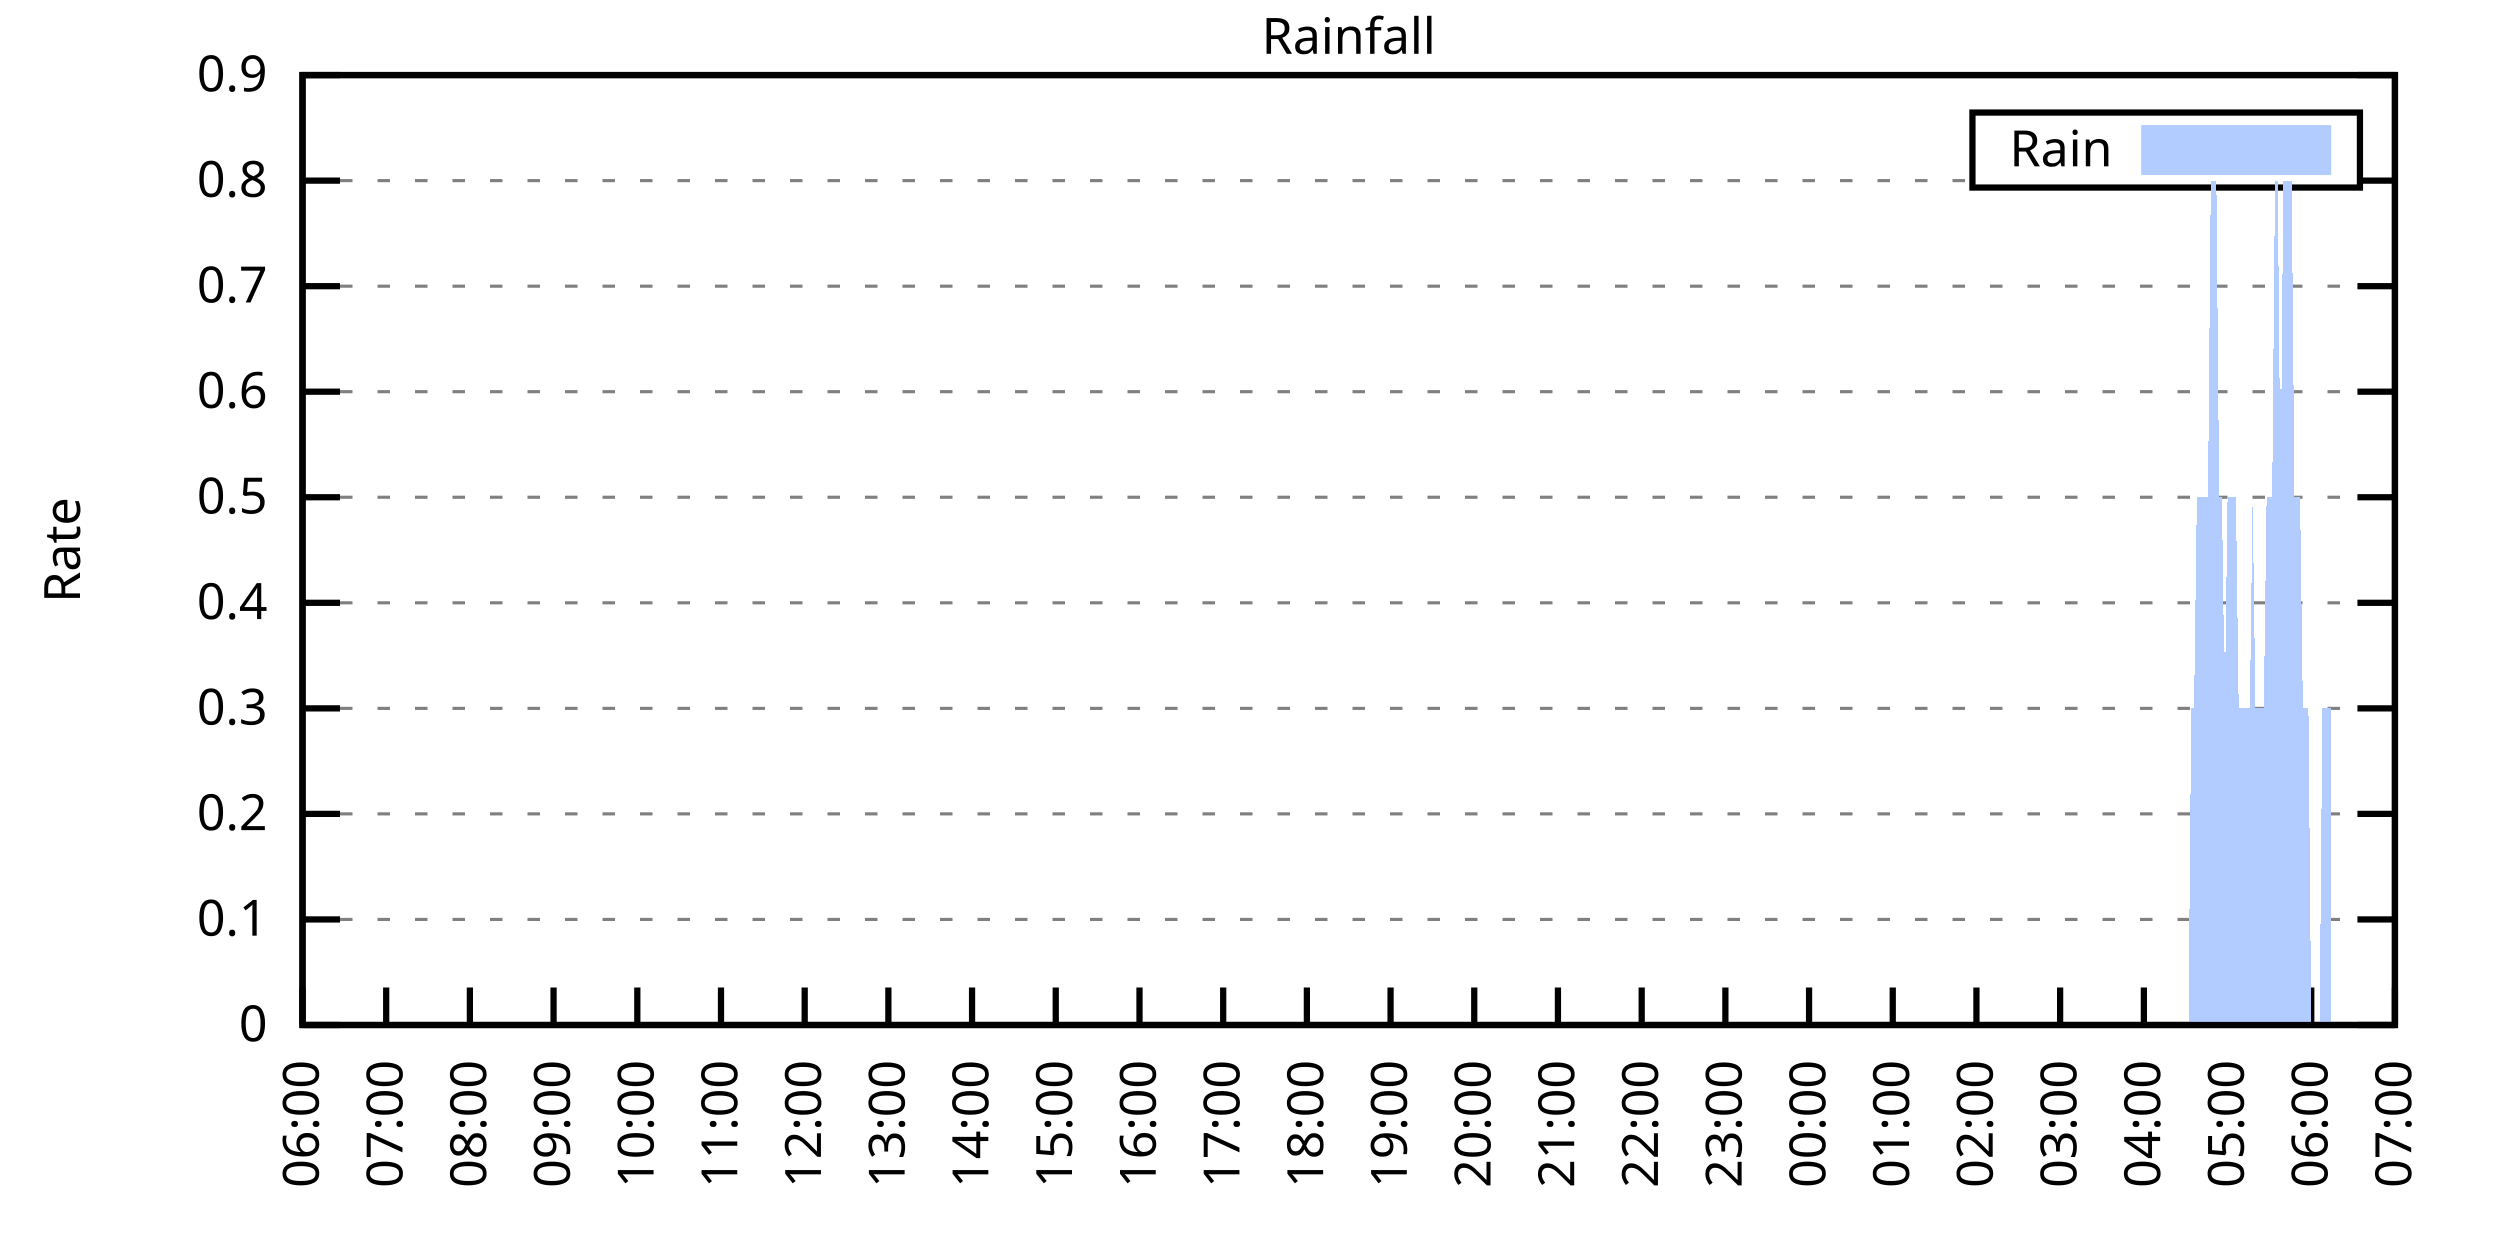
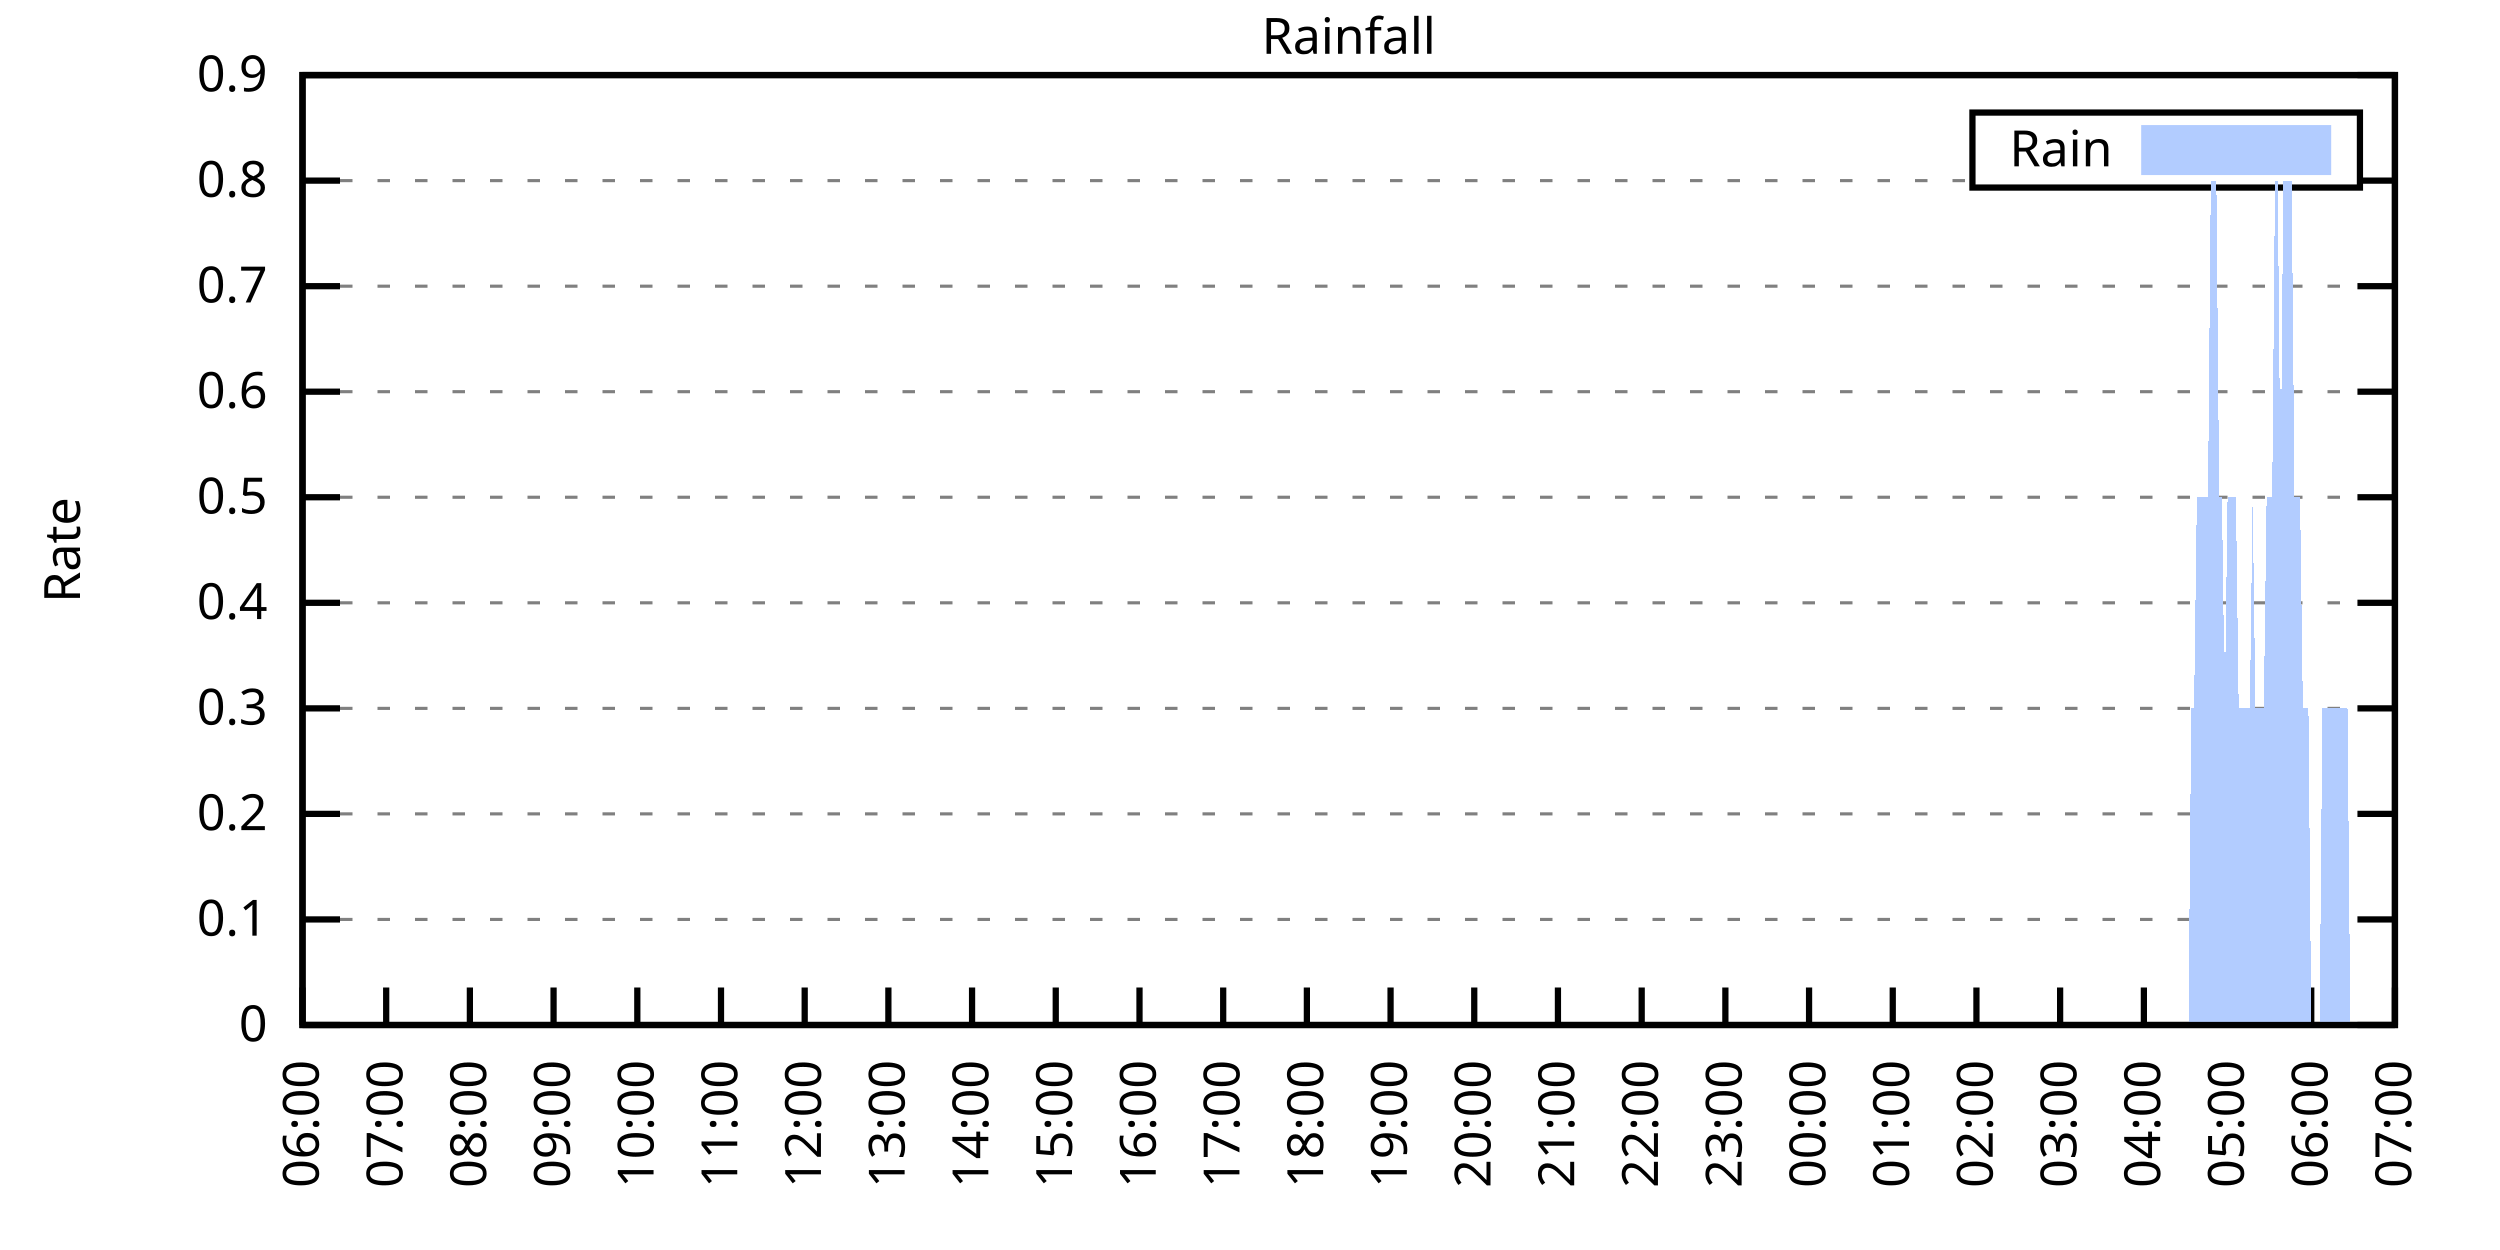
<svg xmlns="http://www.w3.org/2000/svg" xmlns:xlink="http://www.w3.org/1999/xlink" width="400" height="200" viewBox="0 0 400 200">
  <g id="gnuplot_canvas">
    <rect x="0" y="0" width="400" height="200" fill="none" />
    <defs>
      <circle id="gpDot" r="0.5" stroke-width="0.5" stroke="currentColor" />
      <path id="gpPt0" stroke-width="0.333" stroke="currentColor" d="M-1,0 h2 M0,-1 v2" />
      <path id="gpPt1" stroke-width="0.333" stroke="currentColor" d="M-1,-1 L1,1 M1,-1 L-1,1" />
      <path id="gpPt2" stroke-width="0.333" stroke="currentColor" d="M-1,0 L1,0 M0,-1 L0,1 M-1,-1 L1,1 M-1,1 L1,-1" />
      <rect id="gpPt3" stroke-width="0.333" stroke="currentColor" x="-1" y="-1" width="2" height="2" />
      <rect id="gpPt4" stroke-width="0.333" stroke="currentColor" fill="currentColor" x="-1" y="-1" width="2" height="2" />
      <circle id="gpPt5" stroke-width="0.333" stroke="currentColor" cx="0" cy="0" r="1" />
      <use xlink:href="#gpPt5" id="gpPt6" fill="currentColor" stroke="none" />
      <path id="gpPt7" stroke-width="0.333" stroke="currentColor" d="M0,-1.33 L-1.33,0.67 L1.33,0.67 z" />
      <use xlink:href="#gpPt7" id="gpPt8" fill="currentColor" stroke="none" />
      <use xlink:href="#gpPt7" id="gpPt9" stroke="currentColor" transform="rotate(180)" />
      <use xlink:href="#gpPt9" id="gpPt10" fill="currentColor" stroke="none" />
      <use xlink:href="#gpPt3" id="gpPt11" stroke="currentColor" transform="rotate(45)" />
      <use xlink:href="#gpPt11" id="gpPt12" fill="currentColor" stroke="none" />
      <path id="gpPt13" stroke-width="0.333" stroke="currentColor" d="M0,1.330 L1.265,0.411 L0.782,-1.067 L-0.782,-1.076 L-1.265,0.411 z" />
      <use xlink:href="#gpPt13" id="gpPt14" fill="currentColor" stroke="none" />
      <filter id="textbox" filterUnits="objectBoundingBox" x="0" y="0" height="1" width="1">
        <feFlood flood-color="white" flood-opacity="1" result="bgnd" />
        <feComposite in="SourceGraphic" in2="bgnd" operator="atop" />
      </filter>
      <filter id="greybox" filterUnits="objectBoundingBox" x="0" y="0" height="1" width="1">
        <feFlood flood-color="lightgrey" flood-opacity="1" result="grey" />
        <feComposite in="SourceGraphic" in2="grey" operator="atop" />
      </filter>
    </defs>
    <g fill="none" color="white" stroke="currentColor" stroke-width="1.00" stroke-linecap="butt" stroke-linejoin="miter">
</g>
    <g fill="none" color="black" stroke="currentColor" stroke-width="1.00" stroke-linecap="butt" stroke-linejoin="miter">
      <g stroke="none" shape-rendering="crispEdges">
        <polygon fill="rgb(255, 255, 255)" points="48.40,164.00 383.18,164.00 383.18,12.02 48.40,12.02 " />
      </g>
    </g>
    <g fill="none" color="black" stroke="currentColor" stroke-width="1.00" stroke-linecap="butt" stroke-linejoin="miter">
</g>
    <g fill="none" color="black" stroke="black" stroke-width="0.50" stroke-linecap="butt" stroke-linejoin="miter">
</g>
    <g fill="none" color="gray" stroke="currentColor" stroke-width="0.50" stroke-linecap="butt" stroke-linejoin="miter">
      <path stroke="gray" stroke-dasharray="2,4" class="gridline" d="M48.40,164.00 L383.19,164.00  " />
    </g>
    <g fill="none" color="gray" stroke="gray" stroke-width="1.00" stroke-linecap="butt" stroke-linejoin="miter">
</g>
    <g fill="none" color="black" stroke="currentColor" stroke-width="1.00" stroke-linecap="butt" stroke-linejoin="miter">
      <path stroke="black" d="M48.40,164.00 L54.40,164.00 M383.19,164.00 L377.19,164.00  " />
      <g transform="translate(42.80,166.60)" stroke="none" fill="black" font-family="Sans" font-size="8.00" text-anchor="end">
        <text>
          <tspan font-family="Sans"> 0</tspan>
        </text>
      </g>
    </g>
    <g fill="none" color="black" stroke="currentColor" stroke-width="1.00" stroke-linecap="butt" stroke-linejoin="miter">
</g>
    <g fill="none" color="black" stroke="black" stroke-width="0.50" stroke-linecap="butt" stroke-linejoin="miter">
</g>
    <g fill="none" color="gray" stroke="currentColor" stroke-width="0.50" stroke-linecap="butt" stroke-linejoin="miter">
      <path stroke="gray" stroke-dasharray="2,4" class="gridline" d="M48.40,147.11 L383.19,147.11  " />
    </g>
    <g fill="none" color="gray" stroke="gray" stroke-width="1.00" stroke-linecap="butt" stroke-linejoin="miter">
</g>
    <g fill="none" color="black" stroke="currentColor" stroke-width="1.00" stroke-linecap="butt" stroke-linejoin="miter">
      <path stroke="black" d="M48.40,147.11 L54.40,147.11 M383.19,147.11 L377.19,147.11  " />
      <g transform="translate(42.80,149.71)" stroke="none" fill="black" font-family="Sans" font-size="8.00" text-anchor="end">
        <text>
          <tspan font-family="Sans"> 0.1</tspan>
        </text>
      </g>
    </g>
    <g fill="none" color="black" stroke="currentColor" stroke-width="1.00" stroke-linecap="butt" stroke-linejoin="miter">
</g>
    <g fill="none" color="black" stroke="black" stroke-width="0.50" stroke-linecap="butt" stroke-linejoin="miter">
</g>
    <g fill="none" color="gray" stroke="currentColor" stroke-width="0.50" stroke-linecap="butt" stroke-linejoin="miter">
      <path stroke="gray" stroke-dasharray="2,4" class="gridline" d="M48.40,130.22 L383.19,130.22  " />
    </g>
    <g fill="none" color="gray" stroke="gray" stroke-width="1.00" stroke-linecap="butt" stroke-linejoin="miter">
</g>
    <g fill="none" color="black" stroke="currentColor" stroke-width="1.00" stroke-linecap="butt" stroke-linejoin="miter">
      <path stroke="black" d="M48.40,130.22 L54.40,130.22 M383.19,130.22 L377.19,130.22  " />
      <g transform="translate(42.80,132.82)" stroke="none" fill="black" font-family="Sans" font-size="8.00" text-anchor="end">
        <text>
          <tspan font-family="Sans"> 0.2</tspan>
        </text>
      </g>
    </g>
    <g fill="none" color="black" stroke="currentColor" stroke-width="1.00" stroke-linecap="butt" stroke-linejoin="miter">
</g>
    <g fill="none" color="black" stroke="black" stroke-width="0.50" stroke-linecap="butt" stroke-linejoin="miter">
</g>
    <g fill="none" color="gray" stroke="currentColor" stroke-width="0.50" stroke-linecap="butt" stroke-linejoin="miter">
      <path stroke="gray" stroke-dasharray="2,4" class="gridline" d="M48.40,113.34 L383.19,113.34  " />
    </g>
    <g fill="none" color="gray" stroke="gray" stroke-width="1.00" stroke-linecap="butt" stroke-linejoin="miter">
</g>
    <g fill="none" color="black" stroke="currentColor" stroke-width="1.00" stroke-linecap="butt" stroke-linejoin="miter">
      <path stroke="black" d="M48.40,113.34 L54.40,113.34 M383.19,113.34 L377.19,113.34  " />
      <g transform="translate(42.80,115.94)" stroke="none" fill="black" font-family="Sans" font-size="8.00" text-anchor="end">
        <text>
          <tspan font-family="Sans"> 0.3</tspan>
        </text>
      </g>
    </g>
    <g fill="none" color="black" stroke="currentColor" stroke-width="1.00" stroke-linecap="butt" stroke-linejoin="miter">
</g>
    <g fill="none" color="black" stroke="black" stroke-width="0.50" stroke-linecap="butt" stroke-linejoin="miter">
</g>
    <g fill="none" color="gray" stroke="currentColor" stroke-width="0.50" stroke-linecap="butt" stroke-linejoin="miter">
      <path stroke="gray" stroke-dasharray="2,4" class="gridline" d="M48.40,96.45 L383.19,96.45  " />
    </g>
    <g fill="none" color="gray" stroke="gray" stroke-width="1.00" stroke-linecap="butt" stroke-linejoin="miter">
</g>
    <g fill="none" color="black" stroke="currentColor" stroke-width="1.00" stroke-linecap="butt" stroke-linejoin="miter">
      <path stroke="black" d="M48.40,96.45 L54.40,96.45 M383.19,96.45 L377.19,96.45  " />
      <g transform="translate(42.80,99.05)" stroke="none" fill="black" font-family="Sans" font-size="8.00" text-anchor="end">
        <text>
          <tspan font-family="Sans"> 0.4</tspan>
        </text>
      </g>
    </g>
    <g fill="none" color="black" stroke="currentColor" stroke-width="1.00" stroke-linecap="butt" stroke-linejoin="miter">
</g>
    <g fill="none" color="black" stroke="black" stroke-width="0.50" stroke-linecap="butt" stroke-linejoin="miter">
</g>
    <g fill="none" color="gray" stroke="currentColor" stroke-width="0.50" stroke-linecap="butt" stroke-linejoin="miter">
      <path stroke="gray" stroke-dasharray="2,4" class="gridline" d="M48.40,79.56 L383.19,79.56  " />
    </g>
    <g fill="none" color="gray" stroke="gray" stroke-width="1.00" stroke-linecap="butt" stroke-linejoin="miter">
</g>
    <g fill="none" color="black" stroke="currentColor" stroke-width="1.00" stroke-linecap="butt" stroke-linejoin="miter">
      <path stroke="black" d="M48.40,79.56 L54.40,79.56 M383.19,79.56 L377.19,79.56  " />
      <g transform="translate(42.80,82.16)" stroke="none" fill="black" font-family="Sans" font-size="8.00" text-anchor="end">
        <text>
          <tspan font-family="Sans"> 0.5</tspan>
        </text>
      </g>
    </g>
    <g fill="none" color="black" stroke="currentColor" stroke-width="1.00" stroke-linecap="butt" stroke-linejoin="miter">
</g>
    <g fill="none" color="black" stroke="black" stroke-width="0.50" stroke-linecap="butt" stroke-linejoin="miter">
</g>
    <g fill="none" color="gray" stroke="currentColor" stroke-width="0.50" stroke-linecap="butt" stroke-linejoin="miter">
      <path stroke="gray" stroke-dasharray="2,4" class="gridline" d="M48.40,62.67 L383.19,62.67  " />
    </g>
    <g fill="none" color="gray" stroke="gray" stroke-width="1.00" stroke-linecap="butt" stroke-linejoin="miter">
</g>
    <g fill="none" color="black" stroke="currentColor" stroke-width="1.00" stroke-linecap="butt" stroke-linejoin="miter">
      <path stroke="black" d="M48.40,62.67 L54.40,62.67 M383.19,62.67 L377.19,62.67  " />
      <g transform="translate(42.80,65.27)" stroke="none" fill="black" font-family="Sans" font-size="8.00" text-anchor="end">
        <text>
          <tspan font-family="Sans"> 0.6</tspan>
        </text>
      </g>
    </g>
    <g fill="none" color="black" stroke="currentColor" stroke-width="1.00" stroke-linecap="butt" stroke-linejoin="miter">
</g>
    <g fill="none" color="black" stroke="black" stroke-width="0.50" stroke-linecap="butt" stroke-linejoin="miter">
</g>
    <g fill="none" color="gray" stroke="currentColor" stroke-width="0.50" stroke-linecap="butt" stroke-linejoin="miter">
      <path stroke="gray" stroke-dasharray="2,4" class="gridline" d="M48.40,45.79 L383.19,45.79  " />
    </g>
    <g fill="none" color="gray" stroke="gray" stroke-width="1.00" stroke-linecap="butt" stroke-linejoin="miter">
</g>
    <g fill="none" color="black" stroke="currentColor" stroke-width="1.00" stroke-linecap="butt" stroke-linejoin="miter">
      <path stroke="black" d="M48.40,45.79 L54.40,45.79 M383.19,45.79 L377.19,45.79  " />
      <g transform="translate(42.80,48.39)" stroke="none" fill="black" font-family="Sans" font-size="8.00" text-anchor="end">
        <text>
          <tspan font-family="Sans"> 0.7</tspan>
        </text>
      </g>
    </g>
    <g fill="none" color="black" stroke="currentColor" stroke-width="1.00" stroke-linecap="butt" stroke-linejoin="miter">
</g>
    <g fill="none" color="black" stroke="black" stroke-width="0.50" stroke-linecap="butt" stroke-linejoin="miter">
</g>
    <g fill="none" color="gray" stroke="currentColor" stroke-width="0.50" stroke-linecap="butt" stroke-linejoin="miter">
      <path stroke="gray" stroke-dasharray="2,4" class="gridline" d="M48.40,28.90 L315.59,28.90 M377.59,28.90 L383.19,28.90  " />
    </g>
    <g fill="none" color="gray" stroke="gray" stroke-width="1.00" stroke-linecap="butt" stroke-linejoin="miter">
</g>
    <g fill="none" color="black" stroke="currentColor" stroke-width="1.00" stroke-linecap="butt" stroke-linejoin="miter">
      <path stroke="black" d="M48.40,28.90 L54.40,28.90 M383.19,28.90 L377.19,28.90  " />
      <g transform="translate(42.80,31.50)" stroke="none" fill="black" font-family="Sans" font-size="8.00" text-anchor="end">
        <text>
          <tspan font-family="Sans"> 0.8</tspan>
        </text>
      </g>
    </g>
    <g fill="none" color="black" stroke="currentColor" stroke-width="1.00" stroke-linecap="butt" stroke-linejoin="miter">
</g>
    <g fill="none" color="black" stroke="black" stroke-width="0.50" stroke-linecap="butt" stroke-linejoin="miter">
</g>
    <g fill="none" color="gray" stroke="currentColor" stroke-width="0.50" stroke-linecap="butt" stroke-linejoin="miter">
      <path stroke="gray" stroke-dasharray="2,4" class="gridline" d="M48.40,12.01 L383.19,12.01  " />
    </g>
    <g fill="none" color="gray" stroke="gray" stroke-width="1.00" stroke-linecap="butt" stroke-linejoin="miter">
</g>
    <g fill="none" color="black" stroke="currentColor" stroke-width="1.00" stroke-linecap="butt" stroke-linejoin="miter">
      <path stroke="black" d="M48.40,12.01 L54.40,12.01 M383.19,12.01 L377.19,12.01  " />
      <g transform="translate(42.80,14.61)" stroke="none" fill="black" font-family="Sans" font-size="8.00" text-anchor="end">
        <text>
          <tspan font-family="Sans"> 0.9</tspan>
        </text>
      </g>
    </g>
    <g fill="none" color="black" stroke="currentColor" stroke-width="1.00" stroke-linecap="butt" stroke-linejoin="miter">
      <path stroke="black" d="M48.40,164.00 L48.40,158.00  " />
      <g transform="translate(51.00,169.60) rotate(270.00)" stroke="none" fill="black" font-family="Sans" font-size="8.00" text-anchor="end">
        <text>
          <tspan font-family="Sans">06:00</tspan>
        </text>
      </g>
    </g>
    <g fill="none" color="black" stroke="currentColor" stroke-width="1.00" stroke-linecap="butt" stroke-linejoin="miter">
      <path stroke="black" d="M61.79,164.00 L61.79,158.00  " />
      <g transform="translate(64.39,169.60) rotate(270.00)" stroke="none" fill="black" font-family="Sans" font-size="8.00" text-anchor="end">
        <text>
          <tspan font-family="Sans">07:00</tspan>
        </text>
      </g>
    </g>
    <g fill="none" color="black" stroke="currentColor" stroke-width="1.00" stroke-linecap="butt" stroke-linejoin="miter">
      <path stroke="black" d="M75.18,164.00 L75.18,158.00  " />
      <g transform="translate(77.78,169.60) rotate(270.00)" stroke="none" fill="black" font-family="Sans" font-size="8.00" text-anchor="end">
        <text>
          <tspan font-family="Sans">08:00</tspan>
        </text>
      </g>
    </g>
    <g fill="none" color="black" stroke="currentColor" stroke-width="1.00" stroke-linecap="butt" stroke-linejoin="miter">
      <path stroke="black" d="M88.57,164.00 L88.57,158.00  " />
      <g transform="translate(91.17,169.60) rotate(270.00)" stroke="none" fill="black" font-family="Sans" font-size="8.00" text-anchor="end">
        <text>
          <tspan font-family="Sans">09:00</tspan>
        </text>
      </g>
    </g>
    <g fill="none" color="black" stroke="currentColor" stroke-width="1.00" stroke-linecap="butt" stroke-linejoin="miter">
      <path stroke="black" d="M101.97,164.00 L101.97,158.00  " />
      <g transform="translate(104.57,169.60) rotate(270.00)" stroke="none" fill="black" font-family="Sans" font-size="8.00" text-anchor="end">
        <text>
          <tspan font-family="Sans">10:00</tspan>
        </text>
      </g>
    </g>
    <g fill="none" color="black" stroke="currentColor" stroke-width="1.00" stroke-linecap="butt" stroke-linejoin="miter">
      <path stroke="black" d="M115.36,164.00 L115.36,158.00  " />
      <g transform="translate(117.96,169.60) rotate(270.00)" stroke="none" fill="black" font-family="Sans" font-size="8.00" text-anchor="end">
        <text>
          <tspan font-family="Sans">11:00</tspan>
        </text>
      </g>
    </g>
    <g fill="none" color="black" stroke="currentColor" stroke-width="1.00" stroke-linecap="butt" stroke-linejoin="miter">
      <path stroke="black" d="M128.75,164.00 L128.75,158.00  " />
      <g transform="translate(131.35,169.60) rotate(270.00)" stroke="none" fill="black" font-family="Sans" font-size="8.00" text-anchor="end">
        <text>
          <tspan font-family="Sans">12:00</tspan>
        </text>
      </g>
    </g>
    <g fill="none" color="black" stroke="currentColor" stroke-width="1.00" stroke-linecap="butt" stroke-linejoin="miter">
      <path stroke="black" d="M142.14,164.00 L142.14,158.00  " />
      <g transform="translate(144.74,169.60) rotate(270.00)" stroke="none" fill="black" font-family="Sans" font-size="8.00" text-anchor="end">
        <text>
          <tspan font-family="Sans">13:00</tspan>
        </text>
      </g>
    </g>
    <g fill="none" color="black" stroke="currentColor" stroke-width="1.00" stroke-linecap="butt" stroke-linejoin="miter">
      <path stroke="black" d="M155.53,164.00 L155.53,158.00  " />
      <g transform="translate(158.13,169.60) rotate(270.00)" stroke="none" fill="black" font-family="Sans" font-size="8.00" text-anchor="end">
        <text>
          <tspan font-family="Sans">14:00</tspan>
        </text>
      </g>
    </g>
    <g fill="none" color="black" stroke="currentColor" stroke-width="1.00" stroke-linecap="butt" stroke-linejoin="miter">
      <path stroke="black" d="M168.92,164.00 L168.92,158.00  " />
      <g transform="translate(171.52,169.60) rotate(270.00)" stroke="none" fill="black" font-family="Sans" font-size="8.00" text-anchor="end">
        <text>
          <tspan font-family="Sans">15:00</tspan>
        </text>
      </g>
    </g>
    <g fill="none" color="black" stroke="currentColor" stroke-width="1.00" stroke-linecap="butt" stroke-linejoin="miter">
      <path stroke="black" d="M182.32,164.00 L182.32,158.00  " />
      <g transform="translate(184.92,169.60) rotate(270.00)" stroke="none" fill="black" font-family="Sans" font-size="8.00" text-anchor="end">
        <text>
          <tspan font-family="Sans">16:00</tspan>
        </text>
      </g>
    </g>
    <g fill="none" color="black" stroke="currentColor" stroke-width="1.00" stroke-linecap="butt" stroke-linejoin="miter">
      <path stroke="black" d="M195.71,164.00 L195.71,158.00  " />
      <g transform="translate(198.31,169.60) rotate(270.00)" stroke="none" fill="black" font-family="Sans" font-size="8.00" text-anchor="end">
        <text>
          <tspan font-family="Sans">17:00</tspan>
        </text>
      </g>
    </g>
    <g fill="none" color="black" stroke="currentColor" stroke-width="1.00" stroke-linecap="butt" stroke-linejoin="miter">
      <path stroke="black" d="M209.10,164.00 L209.10,158.00  " />
      <g transform="translate(211.70,169.60) rotate(270.00)" stroke="none" fill="black" font-family="Sans" font-size="8.00" text-anchor="end">
        <text>
          <tspan font-family="Sans">18:00</tspan>
        </text>
      </g>
    </g>
    <g fill="none" color="black" stroke="currentColor" stroke-width="1.00" stroke-linecap="butt" stroke-linejoin="miter">
      <path stroke="black" d="M222.49,164.00 L222.49,158.00  " />
      <g transform="translate(225.09,169.60) rotate(270.00)" stroke="none" fill="black" font-family="Sans" font-size="8.00" text-anchor="end">
        <text>
          <tspan font-family="Sans">19:00</tspan>
        </text>
      </g>
    </g>
    <g fill="none" color="black" stroke="currentColor" stroke-width="1.00" stroke-linecap="butt" stroke-linejoin="miter">
      <path stroke="black" d="M235.88,164.00 L235.88,158.00  " />
      <g transform="translate(238.48,169.60) rotate(270.00)" stroke="none" fill="black" font-family="Sans" font-size="8.00" text-anchor="end">
        <text>
          <tspan font-family="Sans">20:00</tspan>
        </text>
      </g>
    </g>
    <g fill="none" color="black" stroke="currentColor" stroke-width="1.00" stroke-linecap="butt" stroke-linejoin="miter">
      <path stroke="black" d="M249.27,164.00 L249.27,158.00  " />
      <g transform="translate(251.87,169.60) rotate(270.00)" stroke="none" fill="black" font-family="Sans" font-size="8.00" text-anchor="end">
        <text>
          <tspan font-family="Sans">21:00</tspan>
        </text>
      </g>
    </g>
    <g fill="none" color="black" stroke="currentColor" stroke-width="1.00" stroke-linecap="butt" stroke-linejoin="miter">
      <path stroke="black" d="M262.67,164.00 L262.67,158.00  " />
      <g transform="translate(265.27,169.60) rotate(270.00)" stroke="none" fill="black" font-family="Sans" font-size="8.00" text-anchor="end">
        <text>
          <tspan font-family="Sans">22:00</tspan>
        </text>
      </g>
    </g>
    <g fill="none" color="black" stroke="currentColor" stroke-width="1.00" stroke-linecap="butt" stroke-linejoin="miter">
      <path stroke="black" d="M276.06,164.00 L276.06,158.00  " />
      <g transform="translate(278.66,169.60) rotate(270.00)" stroke="none" fill="black" font-family="Sans" font-size="8.00" text-anchor="end">
        <text>
          <tspan font-family="Sans">23:00</tspan>
        </text>
      </g>
    </g>
    <g fill="none" color="black" stroke="currentColor" stroke-width="1.00" stroke-linecap="butt" stroke-linejoin="miter">
      <path stroke="black" d="M289.45,164.00 L289.45,158.00  " />
      <g transform="translate(292.05,169.60) rotate(270.00)" stroke="none" fill="black" font-family="Sans" font-size="8.00" text-anchor="end">
        <text>
          <tspan font-family="Sans">00:00</tspan>
        </text>
      </g>
    </g>
    <g fill="none" color="black" stroke="currentColor" stroke-width="1.00" stroke-linecap="butt" stroke-linejoin="miter">
      <path stroke="black" d="M302.84,164.00 L302.84,158.00  " />
      <g transform="translate(305.44,169.60) rotate(270.00)" stroke="none" fill="black" font-family="Sans" font-size="8.00" text-anchor="end">
        <text>
          <tspan font-family="Sans">01:00</tspan>
        </text>
      </g>
    </g>
    <g fill="none" color="black" stroke="currentColor" stroke-width="1.00" stroke-linecap="butt" stroke-linejoin="miter">
      <path stroke="black" d="M316.23,164.00 L316.23,158.00  " />
      <g transform="translate(318.83,169.60) rotate(270.00)" stroke="none" fill="black" font-family="Sans" font-size="8.00" text-anchor="end">
        <text>
          <tspan font-family="Sans">02:00</tspan>
        </text>
      </g>
    </g>
    <g fill="none" color="black" stroke="currentColor" stroke-width="1.00" stroke-linecap="butt" stroke-linejoin="miter">
      <path stroke="black" d="M329.62,164.00 L329.62,158.00  " />
      <g transform="translate(332.22,169.60) rotate(270.00)" stroke="none" fill="black" font-family="Sans" font-size="8.00" text-anchor="end">
        <text>
          <tspan font-family="Sans">03:00</tspan>
        </text>
      </g>
    </g>
    <g fill="none" color="black" stroke="currentColor" stroke-width="1.00" stroke-linecap="butt" stroke-linejoin="miter">
      <path stroke="black" d="M343.02,164.00 L343.02,158.00  " />
      <g transform="translate(345.62,169.60) rotate(270.00)" stroke="none" fill="black" font-family="Sans" font-size="8.00" text-anchor="end">
        <text>
          <tspan font-family="Sans">04:00</tspan>
        </text>
      </g>
    </g>
    <g fill="none" color="black" stroke="currentColor" stroke-width="1.00" stroke-linecap="butt" stroke-linejoin="miter">
      <path stroke="black" d="M356.41,164.00 L356.41,158.00  " />
      <g transform="translate(359.01,169.60) rotate(270.00)" stroke="none" fill="black" font-family="Sans" font-size="8.00" text-anchor="end">
        <text>
          <tspan font-family="Sans">05:00</tspan>
        </text>
      </g>
    </g>
    <g fill="none" color="black" stroke="currentColor" stroke-width="1.00" stroke-linecap="butt" stroke-linejoin="miter">
      <path stroke="black" d="M369.80,164.00 L369.80,158.00  " />
      <g transform="translate(372.40,169.60) rotate(270.00)" stroke="none" fill="black" font-family="Sans" font-size="8.00" text-anchor="end">
        <text>
          <tspan font-family="Sans">06:00</tspan>
        </text>
      </g>
    </g>
    <g fill="none" color="black" stroke="currentColor" stroke-width="1.00" stroke-linecap="butt" stroke-linejoin="miter">
      <path stroke="black" d="M383.19,164.00 L383.19,158.00  " />
      <g transform="translate(385.79,169.60) rotate(270.00)" stroke="none" fill="black" font-family="Sans" font-size="8.00" text-anchor="end">
        <text>
          <tspan font-family="Sans">07:00</tspan>
        </text>
      </g>
    </g>
    <g fill="none" color="black" stroke="currentColor" stroke-width="1.00" stroke-linecap="butt" stroke-linejoin="miter">
</g>
    <g fill="none" color="black" stroke="currentColor" stroke-width="1.00" stroke-linecap="butt" stroke-linejoin="miter">
      <path stroke="black" d="M48.40,12.01 L48.40,164.00 L383.19,164.00 L383.19,12.01 L48.40,12.01 Z  " />
    </g>
    <g fill="none" color="black" stroke="currentColor" stroke-width="1.00" stroke-linecap="butt" stroke-linejoin="miter">
</g>
    <g fill="none" color="black" stroke="currentColor" stroke-width="1.00" stroke-linecap="butt" stroke-linejoin="miter">
      <path stroke="black" d="M315.59,30.01 L315.59,18.01 L377.59,18.01 L377.59,30.01 L315.59,30.01 Z  " />
    </g>
    <g id="Rainfall_plot_1">
      <g fill="none" color="white" stroke="black" stroke-width="2.00" stroke-linecap="butt" stroke-linejoin="miter">
</g>
      <g fill="none" color="black" stroke="currentColor" stroke-width="2.00" stroke-linecap="butt" stroke-linejoin="miter">
        <g transform="translate(337.99,26.61)" stroke="none" fill="black" font-family="Sans" font-size="8.00" text-anchor="end">
          <text>
            <tspan font-family="Sans">Rain</tspan>
          </text>
        </g>
      </g>
      <g fill="none" color="black" stroke="currentColor" stroke-width="2.00" stroke-linecap="butt" stroke-linejoin="miter">
        <g stroke="none" shape-rendering="crispEdges">
          <polygon fill="rgb(178, 204, 255)" points="343.59,27.01 371.99,27.01 371.99,21.01 343.59,21.01 " />
        </g>
        <path stroke="rgb(178, 204, 255)" d="M343.59,27.01 L371.99,27.01 L371.99,21.01 L343.59,21.01 L343.59,27.01 Z  " />
      </g>
      <g fill="none" color="black" stroke="currentColor" stroke-width="2.00" stroke-linecap="butt" stroke-linejoin="miter">
        <g stroke="none" shape-rendering="crispEdges">
-           <polygon fill="rgb(178, 204, 255)" points="51.97,164.00 52.42,164.00 52.86,164.00 53.31,164.00 53.76,164.00 54.20,164.00 54.65,164.00 55.10,164.00 55.54,164.00 55.99,164.00 56.43,164.00 56.88,164.00 57.33,164.00 57.77,164.00 58.22,164.00 58.67,164.00 59.11,164.00 59.56,164.00 60.01,164.00 60.45,164.00 60.90,164.00 61.35,164.00 61.79,164.00 62.24,164.00 62.68,164.00 63.13,164.00 63.58,164.00 64.02,164.00 64.47,164.00 64.92,164.00 65.36,164.00 65.81,164.00 66.26,164.00 66.70,164.00 67.15,164.00 67.59,164.00 68.04,164.00 68.49,164.00 68.93,164.00 69.38,164.00 69.83,164.00 70.27,164.00 70.72,164.00 71.17,164.00 71.61,164.00 72.06,164.00 72.50,164.00 72.95,164.00 73.40,164.00 73.84,164.00 74.29,164.00 74.74,164.00 75.18,164.00 75.63,164.00 76.08,164.00 76.52,164.00 76.97,164.00 77.42,164.00 77.86,164.00 78.31,164.00 78.75,164.00 79.20,164.00 79.65,164.00 80.09,164.00 80.54,164.00 80.99,164.00 81.43,164.00 81.88,164.00 82.33,164.00 82.77,164.00 83.22,164.00 83.66,164.00 84.11,164.00 84.56,164.00 85.00,164.00 85.45,164.00 85.90,164.00 86.34,164.00 86.79,164.00 87.24,164.00 87.68,164.00 88.13,164.00 88.57,164.00 89.02,164.00 89.47,164.00 89.91,164.00 90.36,164.00 90.81,164.00 91.25,164.00 91.70,164.00 92.15,164.00 92.59,164.00 93.04,164.00 93.49,164.00 93.93,164.00 94.38,164.00 94.82,164.00 95.27,164.00 95.72,164.00 96.16,164.00 96.61,164.00 97.06,164.00 97.50,164.00 97.95,164.00 98.40,164.00 98.84,164.00 99.29,164.00 99.73,164.00 100.18,164.00 100.63,164.00 101.07,164.00 101.52,164.00 101.97,164.00 102.41,164.00 102.86,164.00 103.31,164.00 103.75,164.00 104.20,164.00 104.64,164.00 105.09,164.00 105.54,164.00 105.98,164.00 106.43,164.00 106.88,164.00 107.32,164.00 107.77,164.00 108.22,164.00 108.66,164.00 109.11,164.00 109.55,164.00 110.00,164.00 110.45,164.00 110.89,164.00 111.34,164.00 111.79,164.00 112.23,164.00 112.68,164.00 113.13,164.00 113.57,164.00 114.02,164.00 114.47,164.00 114.91,164.00 115.36,164.00 115.80,164.00 116.25,164.00 116.70,164.00 117.14,164.00 117.59,164.00 118.04,164.00 118.48,164.00 118.93,164.00 119.38,164.00 119.82,164.00 120.27,164.00 120.71,164.00 121.16,164.00 121.61,164.00 122.05,164.00 122.50,164.00 122.95,164.00 123.39,164.00 123.84,164.00 124.29,164.00 124.73,164.00 125.18,164.00 125.62,164.00 126.07,164.00 126.52,164.00 126.96,164.00 127.41,164.00 127.86,164.00 128.30,164.00 128.75,164.00 129.20,164.00 129.64,164.00 130.09,164.00 130.54,164.00 130.98,164.00 131.43,164.00 131.87,164.00 132.32,164.00 132.77,164.00 133.21,164.00 133.66,164.00 134.11,164.00 134.55,164.00 135.00,164.00 135.45,164.00 135.89,164.00 136.34,164.00 136.78,164.00 137.23,164.00 137.68,164.00 138.12,164.00 138.57,164.00 139.02,164.00 139.46,164.00 139.91,164.00 140.36,164.00 140.80,164.00 141.25,164.00 141.69,164.00 142.14,164.00 142.59,164.00 143.03,164.00 143.48,164.00 143.93,164.00 144.37,164.00 144.82,164.00 145.27,164.00 145.71,164.00 146.16,164.00 146.61,164.00 147.05,164.00 147.50,164.00 147.94,164.00 148.39,164.00 148.84,164.00 149.28,164.00 149.73,164.00 150.18,164.00 150.62,164.00 151.07,164.00 151.52,164.00 151.96,164.00 152.41,164.00 152.85,164.00 153.30,164.00 153.75,164.00 154.19,164.00 154.64,164.00 155.09,164.00 155.53,164.00 155.98,164.00 156.43,164.00 156.87,164.00 157.32,164.00 157.76,164.00 158.21,164.00 158.66,164.00 159.10,164.00 159.55,164.00 160.00,164.00 160.44,164.00 160.89,164.00 161.34,164.00 161.78,164.00 162.23,164.00 162.67,164.00 163.12,164.00 163.57,164.00 164.01,164.00 164.46,164.00 164.91,164.00 165.35,164.00 165.80,164.00 166.25,164.00 166.69,164.00 167.14,164.00 167.59,164.00 168.03,164.00 168.48,164.00 168.92,164.00 169.37,164.00 169.82,164.00 170.26,164.00 170.71,164.00 171.16,164.00 171.60,164.00 172.05,164.00 172.50,164.00 172.94,164.00 173.39,164.00 173.83,164.00 174.28,164.00 174.73,164.00 175.17,164.00 175.62,164.00 176.07,164.00 176.51,164.00 176.96,164.00 177.41,164.00 177.85,164.00 178.30,164.00 178.74,164.00 179.19,164.00 179.64,164.00 180.08,164.00 180.53,164.00 180.98,164.00 181.42,164.00 181.87,164.00 182.32,164.00 182.76,164.00 183.21,164.00 183.66,164.00 184.10,164.00 184.55,164.00 184.99,164.00 185.44,164.00 185.89,164.00 186.33,164.00 186.78,164.00 187.23,164.00 187.67,164.00 188.12,164.00 188.57,164.00 189.01,164.00 189.46,164.00 189.90,164.00 190.35,164.00 190.80,164.00 191.24,164.00 191.69,164.00 192.14,164.00 192.58,164.00 193.03,164.00 193.48,164.00 193.92,164.00 194.37,164.00 194.81,164.00 195.26,164.00 195.71,164.00 196.15,164.00 196.60,164.00 197.05,164.00 197.49,164.00 197.94,164.00 198.39,164.00 198.83,164.00 199.28,164.00 199.73,164.00 200.17,164.00 200.62,164.00 201.06,164.00 201.51,164.00 201.96,164.00 202.40,164.00 202.85,164.00 203.30,164.00 203.74,164.00 204.19,164.00 204.64,164.00 205.08,164.00 205.53,164.00 205.97,164.00 206.42,164.00 206.87,164.00 207.31,164.00 207.76,164.00 208.21,164.00 208.65,164.00 209.10,164.00 209.55,164.00 209.99,164.00 210.44,164.00 210.88,164.00 211.33,164.00 211.78,164.00 212.22,164.00 212.67,164.00 213.12,164.00 213.56,164.00 214.01,164.00 214.46,164.00 214.90,164.00 215.35,164.00 215.80,164.00 216.24,164.00 216.69,164.00 217.13,164.00 217.58,164.00 218.03,164.00 218.47,164.00 218.92,164.00 219.37,164.00 219.81,164.00 220.26,164.00 220.71,164.00 221.15,164.00 221.60,164.00 222.04,164.00 222.49,164.00 222.94,164.00 223.38,164.00 223.83,164.00 224.28,164.00 224.72,164.00 225.17,164.00 225.62,164.00 226.06,164.00 226.51,164.00 226.95,164.00 227.40,164.00 227.85,164.00 228.29,164.00 228.74,164.00 229.19,164.00 229.63,164.00 230.08,164.00 230.53,164.00 230.97,164.00 231.42,164.00 231.86,164.00 232.31,164.00 232.76,164.00 233.20,164.00 233.65,164.00 234.10,164.00 234.54,164.00 234.99,164.00 235.44,164.00 235.88,164.00 236.33,164.00 236.78,164.00 237.22,164.00 237.67,164.00 238.11,164.00 238.56,164.00 239.01,164.00 239.45,164.00 239.90,164.00 240.35,164.00 240.79,164.00 241.24,164.00 241.69,164.00 242.13,164.00 242.58,164.00 243.02,164.00 243.47,164.00 243.92,164.00 244.36,164.00 244.81,164.00 245.26,164.00 245.70,164.00 246.15,164.00 246.60,164.00 247.04,164.00 247.49,164.00 247.93,164.00 248.38,164.00 248.83,164.00 249.27,164.00 249.72,164.00 250.17,164.00 250.61,164.00 251.06,164.00 251.51,164.00 251.95,164.00 252.40,164.00 252.85,164.00 253.29,164.00 253.74,164.00 254.18,164.00 254.63,164.00 255.08,164.00 255.52,164.00 255.97,164.00 256.42,164.00 256.86,164.00 257.31,164.00 257.76,164.00 258.20,164.00 258.65,164.00 259.09,164.00 259.54,164.00 259.99,164.00 260.43,164.00 260.88,164.00 261.33,164.00 261.77,164.00 262.22,164.00 262.67,164.00 263.11,164.00 263.56,164.00 264.00,164.00 264.45,164.00 264.90,164.00 265.34,164.00 265.79,164.00 266.24,164.00 266.68,164.00 267.13,164.00 267.58,164.00 268.02,164.00 268.47,164.00 268.92,164.00 269.36,164.00 269.81,164.00 270.25,164.00 270.70,164.00 271.15,164.00 271.59,164.00 272.04,164.00 272.49,164.00 272.93,164.00 273.38,164.00 273.83,164.00 274.27,164.00 274.72,164.00 275.16,164.00 275.61,164.00 276.06,164.00 276.50,164.00 276.95,164.00 277.40,164.00 277.84,164.00 278.29,164.00 278.74,164.00 279.18,164.00 279.63,164.00 280.07,164.00 280.52,164.00 280.97,164.00 281.41,164.00 281.86,164.00 282.31,164.00 282.75,164.00 283.20,164.00 283.65,164.00 284.09,164.00 284.54,164.00 284.98,164.00 285.43,164.00 285.88,164.00 286.32,164.00 286.77,164.00 287.22,164.00 287.66,164.00 288.11,164.00 288.56,164.00 289.00,164.00 289.45,164.00 289.90,164.00 290.34,164.00 290.79,164.00 291.23,164.00 291.68,164.00 292.13,164.00 292.57,164.00 293.02,164.00 293.47,164.00 293.91,164.00 294.36,164.00 294.81,164.00 295.25,164.00 295.70,164.00 296.14,164.00 296.59,164.00 297.04,164.00 297.48,164.00 297.93,164.00 298.38,164.00 298.82,164.00 299.27,164.00 299.72,164.00 300.16,164.00 300.61,164.00 301.05,164.00 301.50,164.00 301.95,164.00 302.39,164.00 302.84,164.00 303.29,164.00 303.73,164.00 304.18,164.00 304.63,164.00 305.07,164.00 305.52,164.00 305.97,164.00 306.41,164.00 306.86,164.00 307.30,164.00 307.75,164.00 308.20,164.00 308.64,164.00 309.09,164.00 309.54,164.00 309.98,164.00 310.43,164.00 310.88,164.00 311.32,164.00 311.77,164.00 312.21,164.00 312.66,164.00 313.11,164.00 313.55,164.00 314.00,164.00 314.45,164.00 314.89,164.00 315.34,164.00 315.79,164.00 316.23,164.00 316.68,164.00 317.12,164.00 317.57,164.00 318.02,164.00 318.46,164.00 318.91,164.00 319.36,164.00 319.80,164.00 320.25,164.00 320.70,164.00 321.14,164.00 321.59,164.00 322.04,164.00 322.48,164.00 322.93,164.00 323.37,164.00 323.82,164.00 324.27,164.00 324.71,164.00 325.16,164.00 325.61,164.00 326.05,164.00 326.50,164.00 326.95,164.00 327.39,164.00 327.84,164.00 328.28,164.00 328.73,164.00 329.18,164.00 329.62,164.00 330.07,164.00 330.52,164.00 330.96,164.00 331.41,164.00 331.86,164.00 332.30,164.00 332.75,164.00 333.19,164.00 333.64,164.00 334.09,164.00 334.53,164.00 334.98,164.00 335.43,164.00 335.87,164.00 336.32,164.00 336.77,164.00 337.21,164.00 337.66,164.00 338.10,164.00 338.55,164.00 339.00,164.00 339.44,164.00 339.89,164.00 340.34,164.00 340.78,164.00 341.23,164.00 341.68,164.00 342.12,164.00 342.57,164.00 343.02,164.00 343.46,164.00 343.91,164.00 344.35,164.00 344.80,164.00 345.25,164.00 345.69,164.00 346.14,164.00 346.59,164.00 347.03,164.00 347.48,164.00 347.93,164.00 348.37,164.00 348.82,164.00 349.26,164.00 349.71,164.00 350.16,164.00 350.60,113.34 351.05,113.34 351.50,79.56 351.94,79.56 352.39,79.56 352.84,79.56 353.28,79.56 353.73,28.90 354.17,28.90 354.62,28.90 355.07,79.56 355.51,79.56 355.96,113.34 356.41,79.56 356.85,79.56 357.30,79.56 357.75,79.56 358.19,113.34 358.64,113.34 359.09,113.34 359.53,113.34 359.98,113.34 360.42,79.56 360.87,113.34 361.32,113.34 361.76,113.34 362.21,113.34 362.66,79.56 363.10,79.56 363.55,79.56 364.00,28.90 364.44,28.90 364.89,79.56 365.33,28.90 365.78,28.90 366.23,28.90 366.67,28.90 367.12,79.56 367.57,79.56 368.01,79.56 368.46,113.34 368.91,113.34 369.35,113.34 369.80,164.00 370.24,164.00 370.69,164.00 371.14,164.00 371.58,113.34 372.03,113.34 372.48,113.34 372.92,113.34 372.92,164.00 51.97,164.00 " />
+           <polygon fill="rgb(178, 204, 255)" points="55.54,164.00 55.99,164.00 56.43,164.00 56.88,164.00 57.33,164.00 57.77,164.00 58.22,164.00 58.67,164.00 59.11,164.00 59.56,164.00 60.01,164.00 60.45,164.00 60.90,164.00 61.35,164.00 61.79,164.00 62.24,164.00 62.68,164.00 63.13,164.00 63.58,164.00 64.02,164.00 64.47,164.00 64.92,164.00 65.36,164.00 65.81,164.00 66.26,164.00 66.70,164.00 67.15,164.00 67.59,164.00 68.04,164.00 68.49,164.00 68.93,164.00 69.38,164.00 69.83,164.00 70.27,164.00 70.72,164.00 71.17,164.00 71.61,164.00 72.06,164.00 72.50,164.00 72.95,164.00 73.40,164.00 73.84,164.00 74.29,164.00 74.74,164.00 75.18,164.00 75.63,164.00 76.08,164.00 76.52,164.00 76.97,164.00 77.42,164.00 77.86,164.00 78.31,164.00 78.75,164.00 79.20,164.00 79.65,164.00 80.09,164.00 80.54,164.00 80.99,164.00 81.43,164.00 81.88,164.00 82.33,164.00 82.77,164.00 83.22,164.00 83.66,164.00 84.11,164.00 84.56,164.00 85.00,164.00 85.45,164.00 85.90,164.00 86.34,164.00 86.79,164.00 87.24,164.00 87.68,164.00 88.13,164.00 88.57,164.00 89.02,164.00 89.47,164.00 89.91,164.00 90.36,164.00 90.81,164.00 91.25,164.00 91.70,164.00 92.15,164.00 92.59,164.00 93.04,164.00 93.49,164.00 93.93,164.00 94.38,164.00 94.82,164.00 95.27,164.00 95.72,164.00 96.16,164.00 96.61,164.00 97.06,164.00 97.50,164.00 97.95,164.00 98.40,164.00 98.84,164.00 99.29,164.00 99.73,164.00 100.18,164.00 100.63,164.00 101.07,164.00 101.52,164.00 101.97,164.00 102.41,164.00 102.86,164.00 103.31,164.00 103.75,164.00 104.20,164.00 104.64,164.00 105.09,164.00 105.54,164.00 105.98,164.00 106.43,164.00 106.88,164.00 107.32,164.00 107.77,164.00 108.22,164.00 108.66,164.00 109.11,164.00 109.55,164.00 110.00,164.00 110.45,164.00 110.89,164.00 111.34,164.00 111.79,164.00 112.23,164.00 112.68,164.00 113.13,164.00 113.57,164.00 114.02,164.00 114.47,164.00 114.91,164.00 115.36,164.00 115.80,164.00 116.25,164.00 116.70,164.00 117.14,164.00 117.59,164.00 118.04,164.00 118.48,164.00 118.93,164.00 119.38,164.00 119.82,164.00 120.27,164.00 120.71,164.00 121.16,164.00 121.61,164.00 122.05,164.00 122.50,164.00 122.95,164.00 123.39,164.00 123.84,164.00 124.29,164.00 124.73,164.00 125.18,164.00 125.62,164.00 126.07,164.00 126.52,164.00 126.96,164.00 127.41,164.00 127.86,164.00 128.30,164.00 128.75,164.00 129.20,164.00 129.64,164.00 130.09,164.00 130.54,164.00 130.98,164.00 131.43,164.00 131.87,164.00 132.32,164.00 132.77,164.00 133.21,164.00 133.66,164.00 134.11,164.00 134.55,164.00 135.00,164.00 135.45,164.00 135.89,164.00 136.34,164.00 136.78,164.00 137.23,164.00 137.68,164.00 138.12,164.00 138.57,164.00 139.02,164.00 139.46,164.00 139.91,164.00 140.36,164.00 140.80,164.00 141.25,164.00 141.69,164.00 142.14,164.00 142.59,164.00 143.03,164.00 143.48,164.00 143.93,164.00 144.37,164.00 144.82,164.00 145.27,164.00 145.71,164.00 146.16,164.00 146.61,164.00 147.05,164.00 147.50,164.00 147.94,164.00 148.39,164.00 148.84,164.00 149.28,164.00 149.73,164.00 150.18,164.00 150.62,164.00 151.07,164.00 151.52,164.00 151.96,164.00 152.41,164.00 152.85,164.00 153.30,164.00 153.75,164.00 154.19,164.00 154.64,164.00 155.09,164.00 155.53,164.00 155.98,164.00 156.43,164.00 156.87,164.00 157.32,164.00 157.76,164.00 158.21,164.00 158.66,164.00 159.10,164.00 159.55,164.00 160.00,164.00 160.44,164.00 160.89,164.00 161.34,164.00 161.78,164.00 162.23,164.00 162.67,164.00 163.12,164.00 163.57,164.00 164.01,164.00 164.46,164.00 164.91,164.00 165.35,164.00 165.80,164.00 166.25,164.00 166.69,164.00 167.14,164.00 167.59,164.00 168.03,164.00 168.48,164.00 168.92,164.00 169.37,164.00 169.82,164.00 170.26,164.00 170.71,164.00 171.16,164.00 171.60,164.00 172.05,164.00 172.50,164.00 172.94,164.00 173.39,164.00 173.83,164.00 174.28,164.00 174.73,164.00 175.17,164.00 175.62,164.00 176.07,164.00 176.51,164.00 176.96,164.00 177.41,164.00 177.85,164.00 178.30,164.00 178.74,164.00 179.19,164.00 179.64,164.00 180.08,164.00 180.53,164.00 180.98,164.00 181.42,164.00 181.87,164.00 182.32,164.00 182.76,164.00 183.21,164.00 183.66,164.00 184.10,164.00 184.55,164.00 184.99,164.00 185.44,164.00 185.89,164.00 186.33,164.00 186.78,164.00 187.23,164.00 187.67,164.00 188.12,164.00 188.57,164.00 189.01,164.00 189.46,164.00 189.90,164.00 190.35,164.00 190.80,164.00 191.24,164.00 191.69,164.00 192.14,164.00 192.58,164.00 193.03,164.00 193.48,164.00 193.92,164.00 194.37,164.00 194.81,164.00 195.26,164.00 195.71,164.00 196.15,164.00 196.60,164.00 197.05,164.00 197.49,164.00 197.94,164.00 198.39,164.00 198.83,164.00 199.28,164.00 199.73,164.00 200.17,164.00 200.62,164.00 201.06,164.00 201.51,164.00 201.96,164.00 202.40,164.00 202.85,164.00 203.30,164.00 203.74,164.00 204.19,164.00 204.64,164.00 205.08,164.00 205.53,164.00 205.97,164.00 206.42,164.00 206.87,164.00 207.31,164.00 207.76,164.00 208.21,164.00 208.65,164.00 209.10,164.00 209.55,164.00 209.99,164.00 210.44,164.00 210.88,164.00 211.33,164.00 211.78,164.00 212.22,164.00 212.67,164.00 213.12,164.00 213.56,164.00 214.01,164.00 214.46,164.00 214.90,164.00 215.35,164.00 215.80,164.00 216.24,164.00 216.69,164.00 217.13,164.00 217.58,164.00 218.03,164.00 218.47,164.00 218.92,164.00 219.37,164.00 219.81,164.00 220.26,164.00 220.71,164.00 221.15,164.00 221.60,164.00 222.04,164.00 222.49,164.00 222.94,164.00 223.38,164.00 223.83,164.00 224.28,164.00 224.72,164.00 225.17,164.00 225.62,164.00 226.06,164.00 226.51,164.00 226.95,164.00 227.40,164.00 227.85,164.00 228.29,164.00 228.74,164.00 229.19,164.00 229.63,164.00 230.08,164.00 230.53,164.00 230.97,164.00 231.42,164.00 231.86,164.00 232.31,164.00 232.76,164.00 233.20,164.00 233.65,164.00 234.10,164.00 234.54,164.00 234.99,164.00 235.44,164.00 235.88,164.00 236.33,164.00 236.78,164.00 237.22,164.00 237.67,164.00 238.11,164.00 238.56,164.00 239.01,164.00 239.45,164.00 239.90,164.00 240.35,164.00 240.79,164.00 241.24,164.00 241.69,164.00 242.13,164.00 242.58,164.00 243.02,164.00 243.47,164.00 243.92,164.00 244.36,164.00 244.81,164.00 245.26,164.00 245.70,164.00 246.15,164.00 246.60,164.00 247.04,164.00 247.49,164.00 247.93,164.00 248.38,164.00 248.83,164.00 249.27,164.00 249.72,164.00 250.17,164.00 250.61,164.00 251.06,164.00 251.51,164.00 251.95,164.00 252.40,164.00 252.85,164.00 253.29,164.00 253.74,164.00 254.18,164.00 254.63,164.00 255.08,164.00 255.52,164.00 255.97,164.00 256.42,164.00 256.86,164.00 257.31,164.00 257.76,164.00 258.20,164.00 258.65,164.00 259.09,164.00 259.54,164.00 259.99,164.00 260.43,164.00 260.88,164.00 261.33,164.00 261.77,164.00 262.22,164.00 262.67,164.00 263.11,164.00 263.56,164.00 264.00,164.00 264.45,164.00 264.90,164.00 265.34,164.00 265.79,164.00 266.24,164.00 266.68,164.00 267.13,164.00 267.58,164.00 268.02,164.00 268.47,164.00 268.92,164.00 269.36,164.00 269.81,164.00 270.25,164.00 270.70,164.00 271.15,164.00 271.59,164.00 272.04,164.00 272.49,164.00 272.93,164.00 273.38,164.00 273.83,164.00 274.27,164.00 274.72,164.00 275.16,164.00 275.61,164.00 276.06,164.00 276.50,164.00 276.95,164.00 277.40,164.00 277.84,164.00 278.29,164.00 278.74,164.00 279.18,164.00 279.63,164.00 280.07,164.00 280.52,164.00 280.97,164.00 281.41,164.00 281.86,164.00 282.31,164.00 282.75,164.00 283.20,164.00 283.65,164.00 284.09,164.00 284.54,164.00 284.98,164.00 285.43,164.00 285.88,164.00 286.32,164.00 286.77,164.00 287.22,164.00 287.66,164.00 288.11,164.00 288.56,164.00 289.00,164.00 289.45,164.00 289.90,164.00 290.34,164.00 290.79,164.00 291.23,164.00 291.68,164.00 292.13,164.00 292.57,164.00 293.02,164.00 293.47,164.00 293.91,164.00 294.36,164.00 294.81,164.00 295.25,164.00 295.70,164.00 296.14,164.00 296.59,164.00 297.04,164.00 297.48,164.00 297.93,164.00 298.38,164.00 298.82,164.00 299.27,164.00 299.72,164.00 300.16,164.00 300.61,164.00 301.05,164.00 301.50,164.00 301.95,164.00 302.39,164.00 302.84,164.00 303.29,164.00 303.73,164.00 304.18,164.00 304.63,164.00 305.07,164.00 305.52,164.00 305.97,164.00 306.41,164.00 306.86,164.00 307.30,164.00 307.75,164.00 308.20,164.00 308.64,164.00 309.09,164.00 309.54,164.00 309.98,164.00 310.43,164.00 310.88,164.00 311.32,164.00 311.77,164.00 312.21,164.00 312.66,164.00 313.11,164.00 313.55,164.00 314.00,164.00 314.45,164.00 314.89,164.00 315.34,164.00 315.79,164.00 316.23,164.00 316.68,164.00 317.12,164.00 317.57,164.00 318.02,164.00 318.46,164.00 318.91,164.00 319.36,164.00 319.80,164.00 320.25,164.00 320.70,164.00 321.14,164.00 321.59,164.00 322.04,164.00 322.48,164.00 322.93,164.00 323.37,164.00 323.82,164.00 324.27,164.00 324.71,164.00 325.16,164.00 325.61,164.00 326.05,164.00 326.50,164.00 326.95,164.00 327.39,164.00 327.84,164.00 328.28,164.00 328.73,164.00 329.18,164.00 329.62,164.00 330.07,164.00 330.52,164.00 330.96,164.00 331.41,164.00 331.86,164.00 332.30,164.00 332.75,164.00 333.19,164.00 333.64,164.00 334.09,164.00 334.53,164.00 334.98,164.00 335.43,164.00 335.87,164.00 336.32,164.00 336.77,164.00 337.21,164.00 337.66,164.00 338.10,164.00 338.55,164.00 339.00,164.00 339.44,164.00 339.89,164.00 340.34,164.00 340.78,164.00 341.23,164.00 341.68,164.00 342.12,164.00 342.57,164.00 343.02,164.00 343.46,164.00 343.91,164.00 344.35,164.00 344.80,164.00 345.25,164.00 345.69,164.00 346.14,164.00 346.59,164.00 347.03,164.00 347.48,164.00 347.93,164.00 348.37,164.00 348.82,164.00 349.26,164.00 349.71,164.00 350.16,164.00 350.60,113.34 351.05,113.34 351.50,79.56 351.94,79.56 352.39,79.56 352.84,79.56 353.28,79.56 353.73,28.90 354.17,28.90 354.62,28.90 355.07,79.56 355.51,79.56 355.96,113.34 356.41,79.56 356.85,79.56 357.30,79.56 357.75,79.56 358.19,113.34 358.64,113.34 359.09,113.34 359.53,113.34 359.98,113.34 360.42,79.56 360.87,113.34 361.32,113.34 361.76,113.34 362.21,113.34 362.66,79.56 363.10,79.56 363.55,79.56 364.00,28.90 364.44,28.90 364.89,79.56 365.33,28.90 365.78,28.90 366.23,28.90 366.67,28.90 367.12,79.56 367.57,79.56 368.01,79.56 368.46,113.34 368.91,113.34 369.35,113.34 369.80,164.00 370.24,164.00 370.69,164.00 371.14,164.00 371.58,113.34 372.03,113.34 372.48,113.34 372.92,113.34 373.37,113.34 373.82,113.34 374.26,113.34 374.71,113.34 375.16,113.34 375.60,113.34 376.05,164.00 376.49,164.00 376.49,164.00 55.54,164.00 " />
        </g>
      </g>
    </g>
    <g fill="none" color="black" stroke="currentColor" stroke-width="2.00" stroke-linecap="butt" stroke-linejoin="miter">
</g>
    <g fill="none" color="black" stroke="black" stroke-width="1.00" stroke-linecap="butt" stroke-linejoin="miter">
</g>
    <g fill="none" color="black" stroke="currentColor" stroke-width="1.00" stroke-linecap="butt" stroke-linejoin="miter">
      <path stroke="black" d="M48.40,12.01 L48.40,164.00 L383.19,164.00 L383.19,12.01 L48.40,12.01 Z  " />
      <g transform="translate(12.80,88.01) rotate(270.00)" stroke="none" fill="black" font-family="Sans" font-size="8.00" text-anchor="middle">
        <text>
          <tspan font-family="Sans">Rate</tspan>
        </text>
      </g>
    </g>
    <g fill="none" color="black" stroke="currentColor" stroke-width="1.00" stroke-linecap="butt" stroke-linejoin="miter">
</g>
    <g fill="none" color="black" stroke="currentColor" stroke-width="1.00" stroke-linecap="butt" stroke-linejoin="miter">
      <g transform="translate(215.79,8.61)" stroke="none" fill="black" font-family="Sans" font-size="8.00" text-anchor="middle">
        <text>
          <tspan font-family="Sans">Rainfall</tspan>
        </text>
      </g>
    </g>
    <g fill="none" color="black" stroke="currentColor" stroke-width="1.00" stroke-linecap="butt" stroke-linejoin="miter">
</g>
  </g>
</svg>
